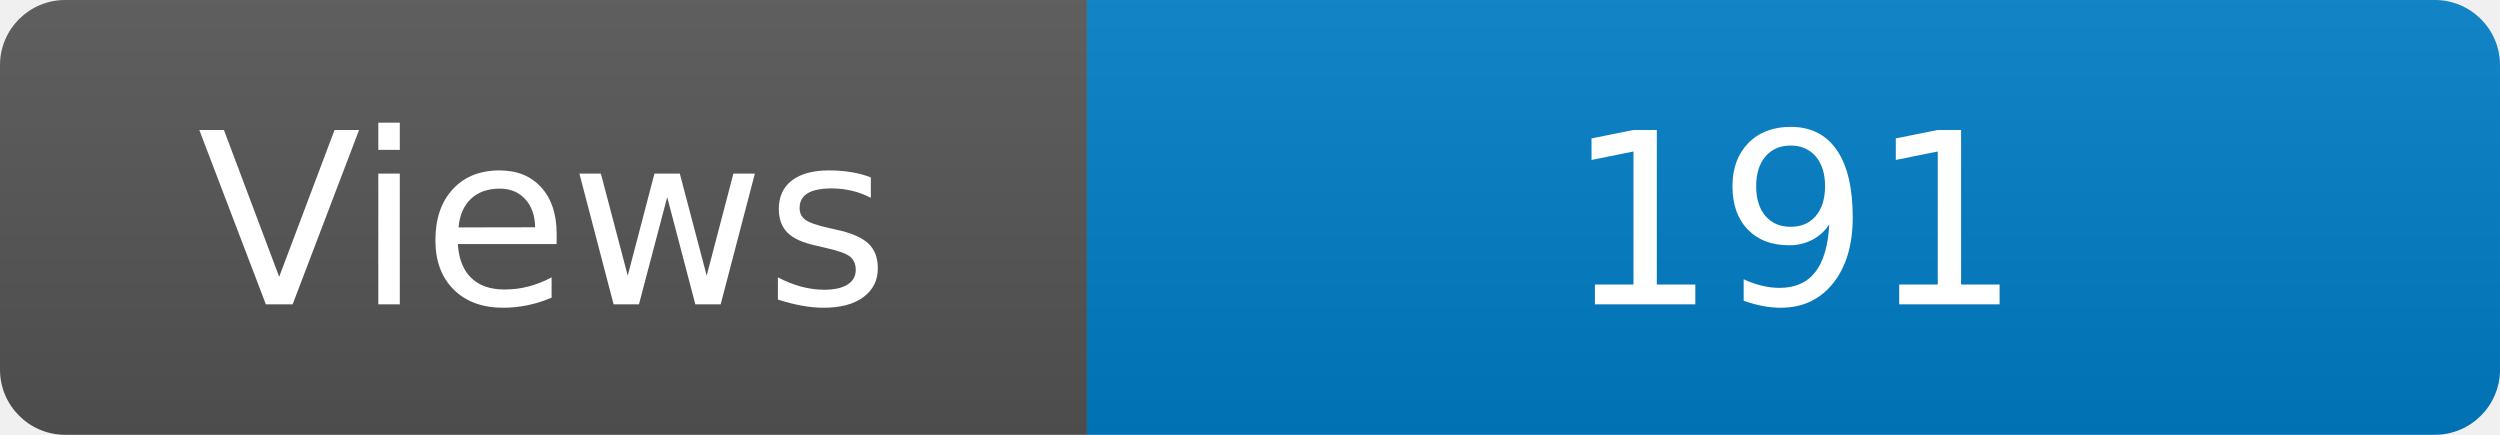
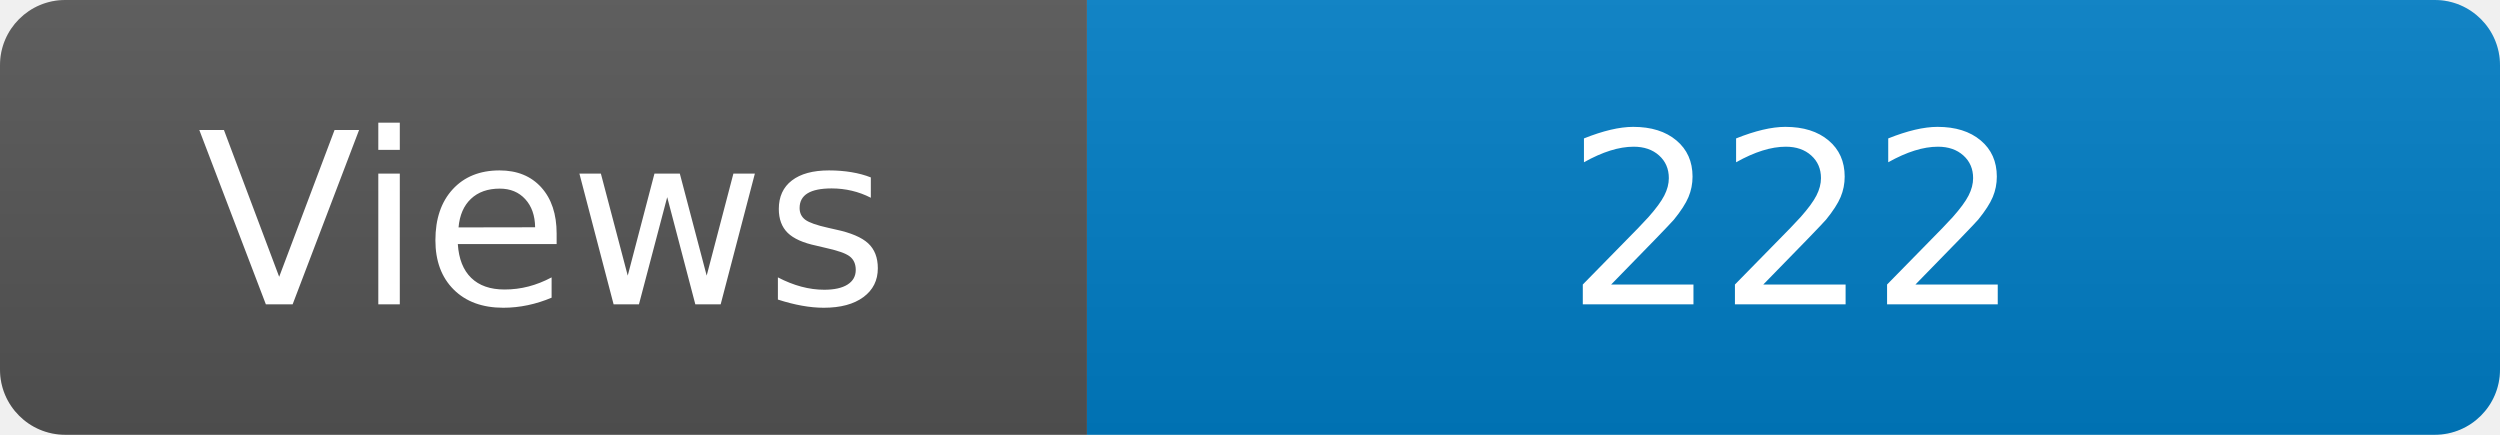
<svg xmlns="http://www.w3.org/2000/svg" width="115" height="20" role="img" aria-label="Maintained?: yes">
  <linearGradient id="s" x2="0" y2="100%">
    <stop offset="0" stop-color="#bbb" stop-opacity=".1" />
    <stop offset="1" stop-opacity=".1" />
  </linearGradient>
  <clipPath id="r">
    <rect width="115" height="20" rx="3" fill="#fff" />
  </clipPath>
  <g clip-path="url(#r)">
    <rect width="50" height="20" fill="#555" />
    <rect x="50" width="160" height="20" fill="#007ec6" />
    <rect width="115" height="20" fill="url(#s)" />
  </g>
  <g fill="#fff" text-anchor="middle" font-family="Verdana,Geneva,DejaVu Sans,sans-serif" font-size="110">
    <text x="250" y="140" transform="scale(.1)" fill="#fff">Views</text>
-     <text x="825" y="140" transform="scale(.1)" fill="#fff">191</text>
+     <text x="825" y="140" transform="scale(.1)" fill="#fff">222</text>
  </g>
</svg>
